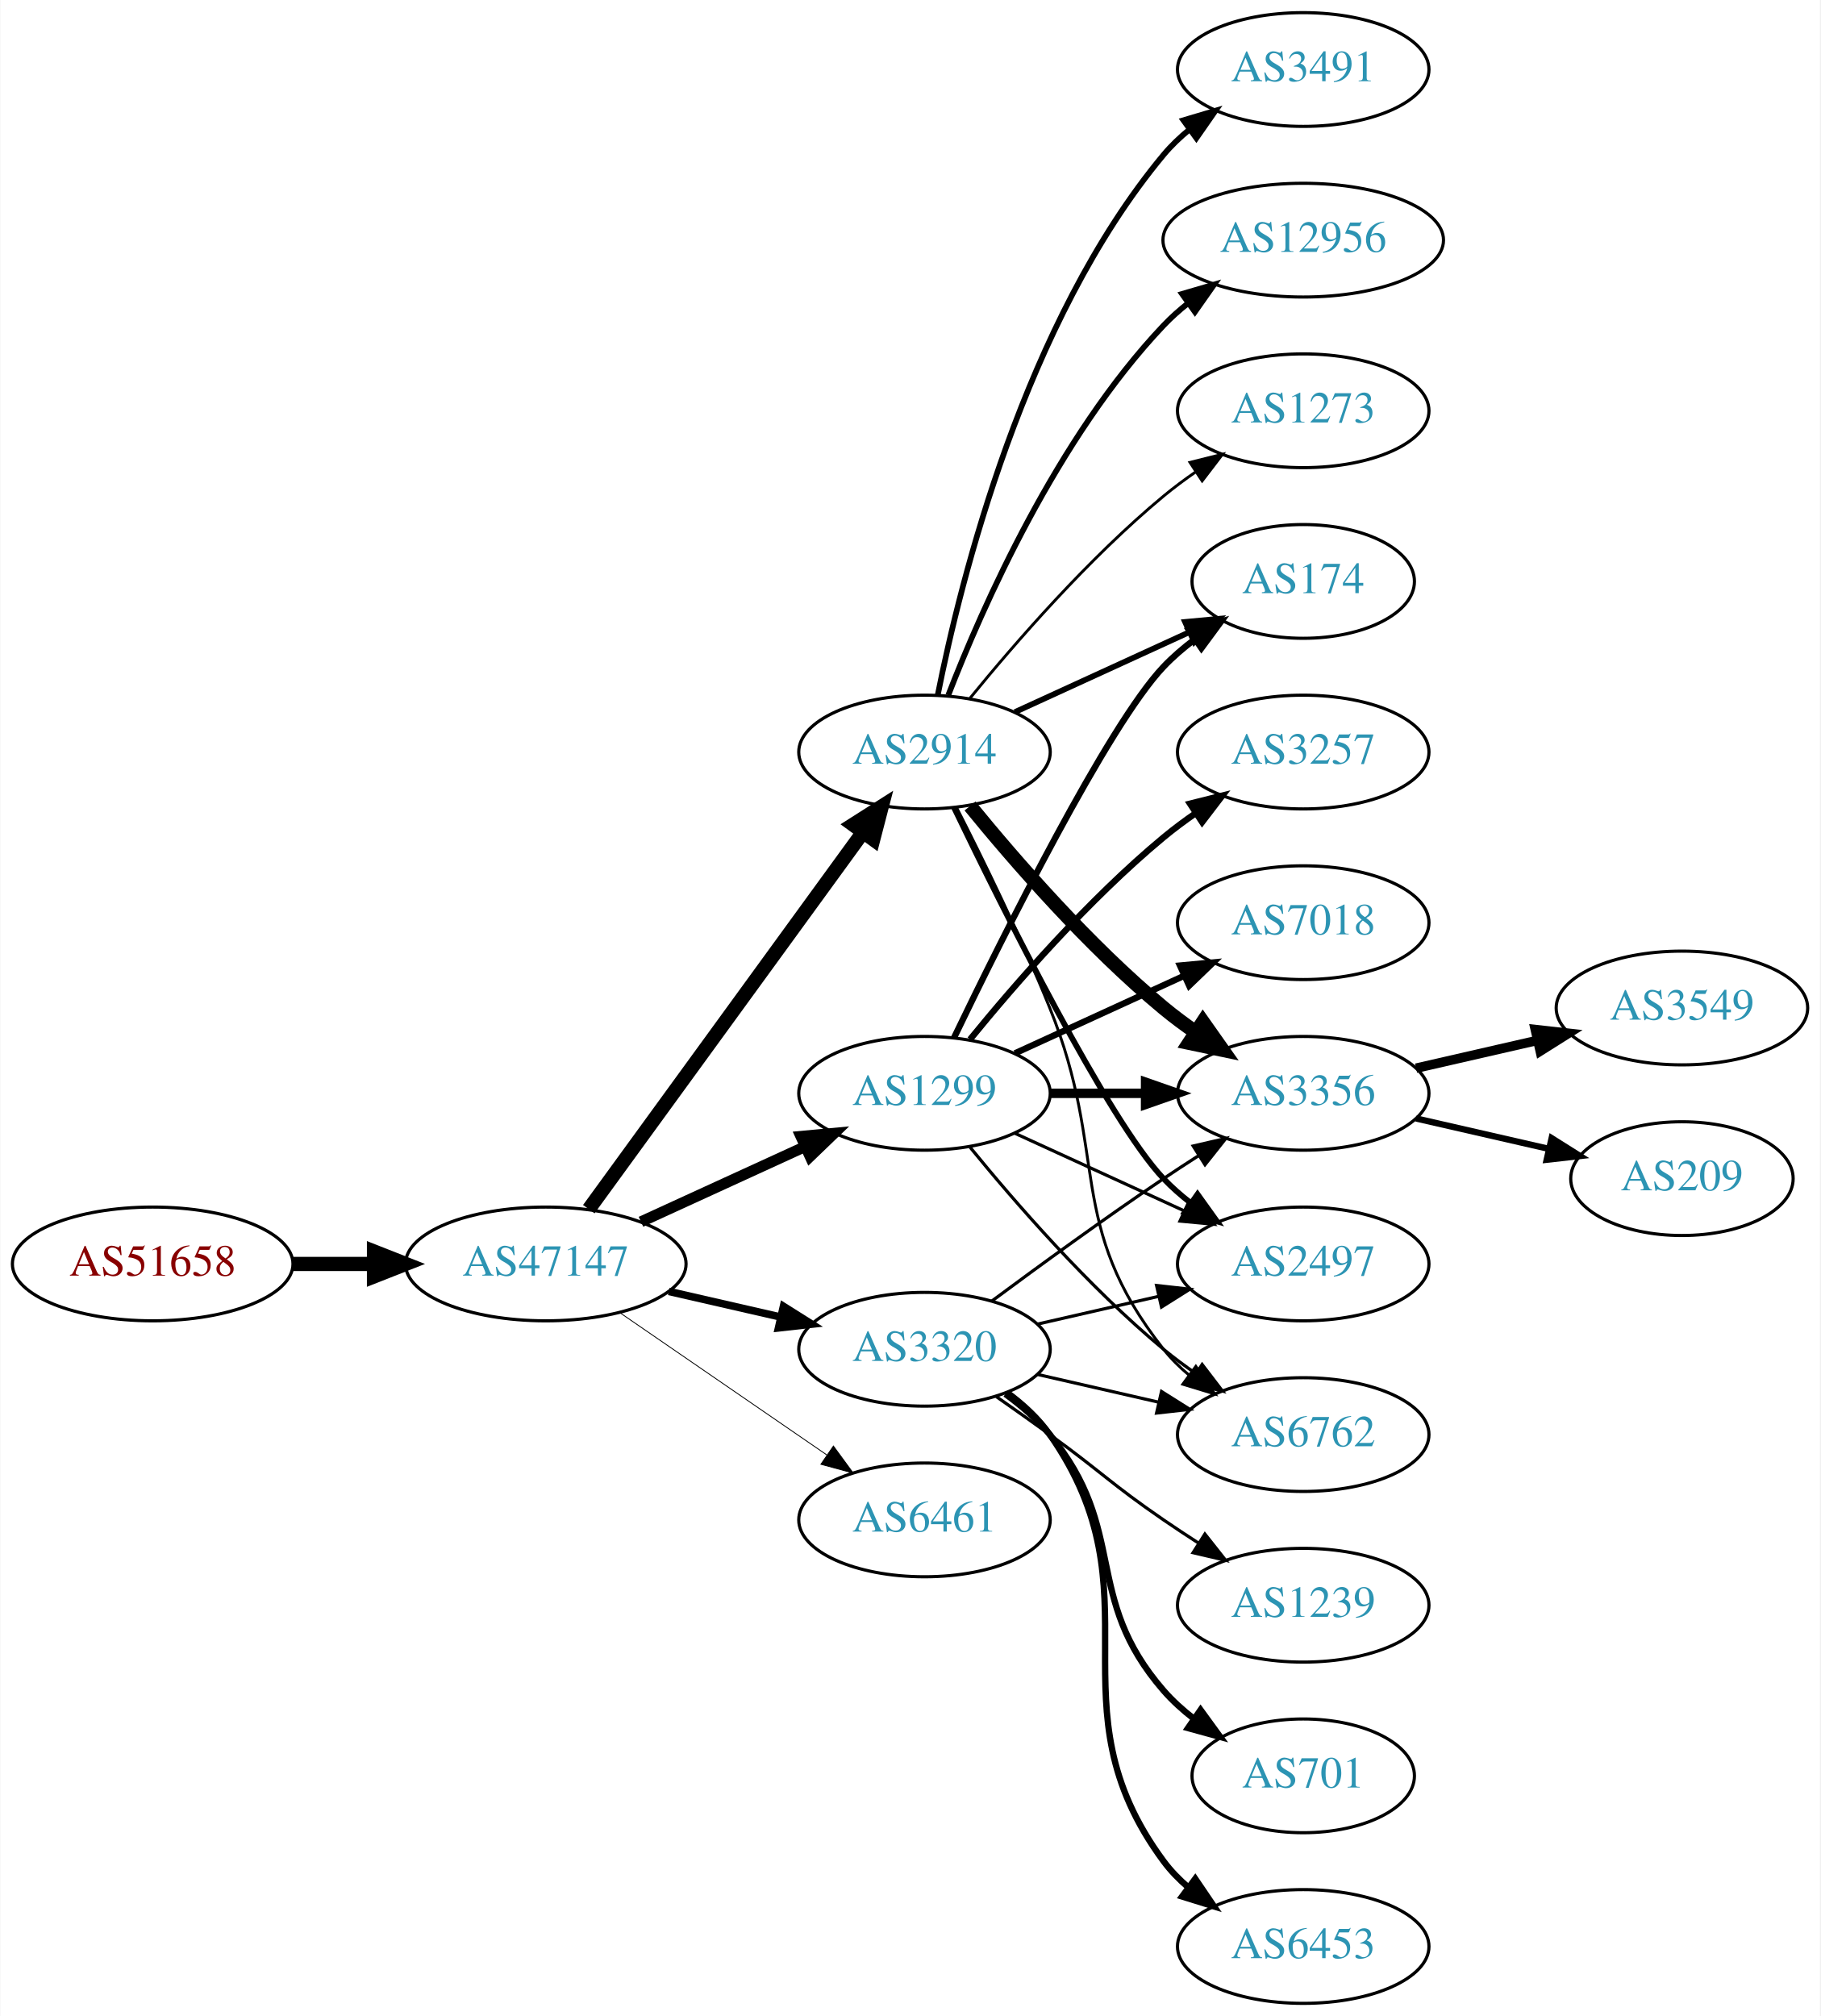
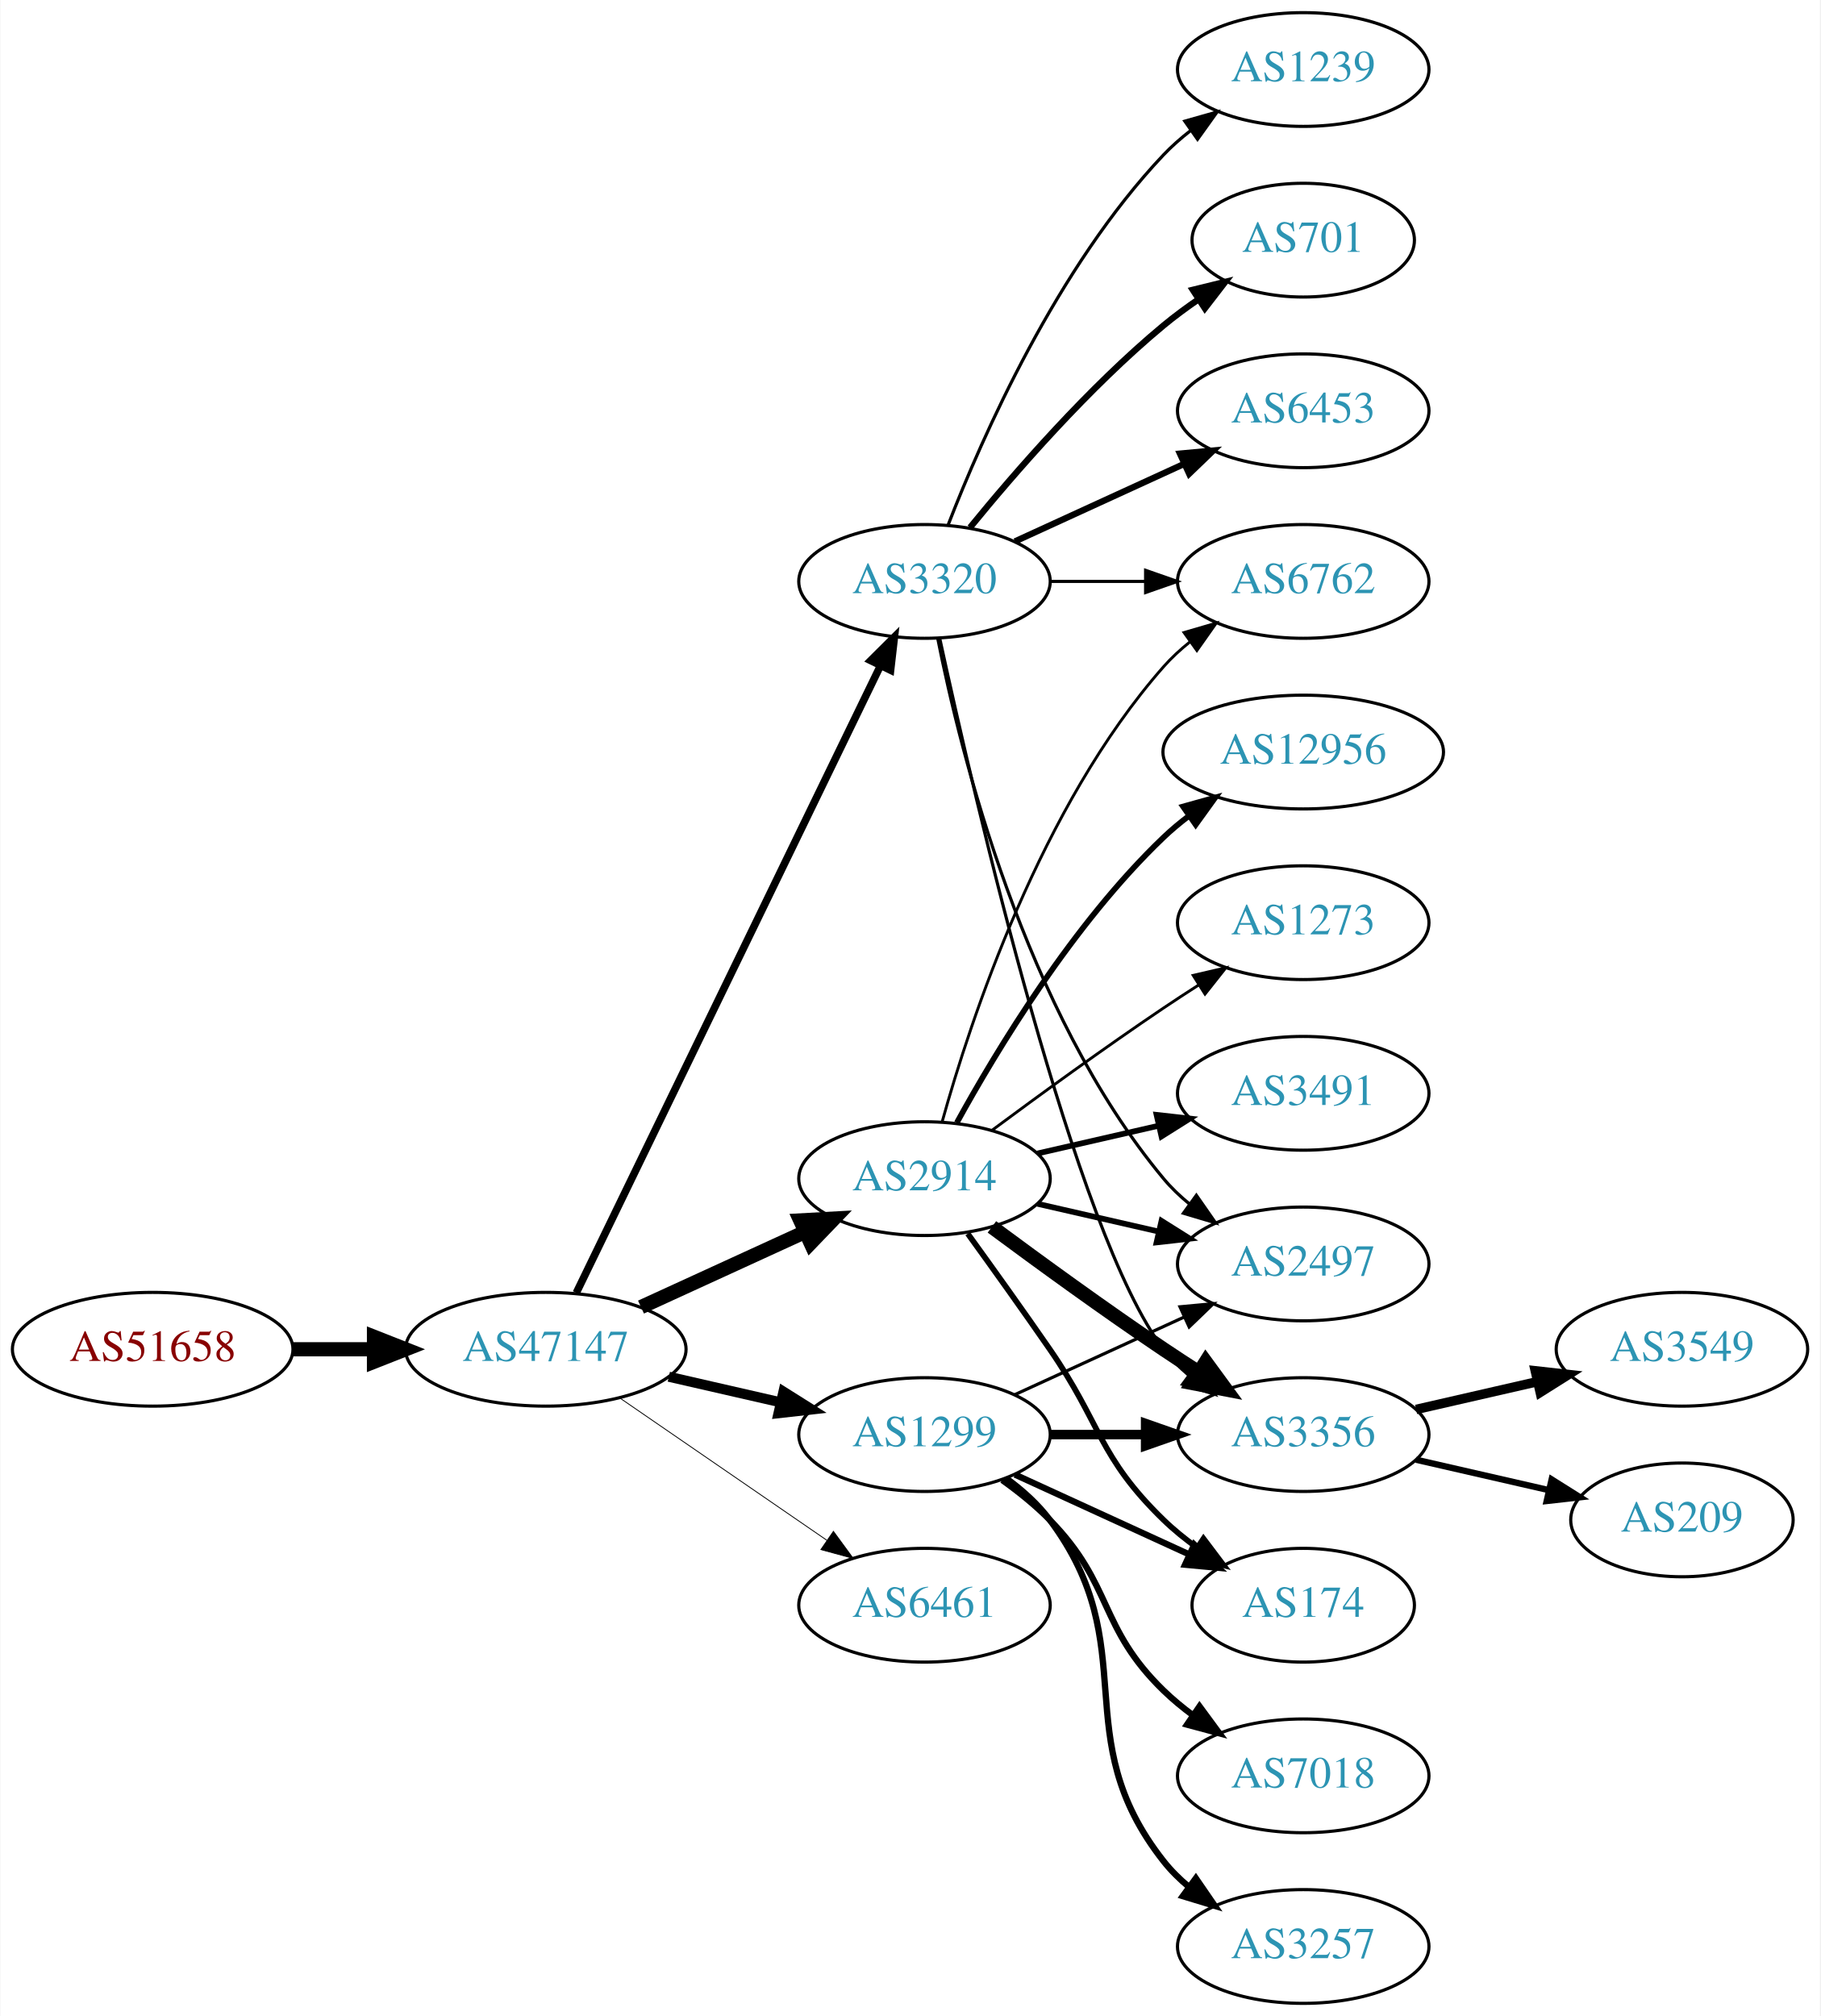
<svg xmlns="http://www.w3.org/2000/svg" xmlns:xlink="http://www.w3.org/1999/xlink" width="576pt" height="638pt" viewBox="0.00 0.00 575.76 638.00">
  <g id="graph0" class="graph" transform="scale(1 1) rotate(0) translate(4 634)">
    <polygon fill="white" stroke="none" points="-4,4 -4,-634 571.762,-634 571.762,4 -4,4" />
    <g id="node1" class="node">
      <g id="a_node1">
        <a xlink:href="/asn/51658" xlink:title="AS51658 ~ Patrick Janesch trading as Lucesem [AT]">
-           <ellipse fill="#ffffff" stroke="black" cx="44.196" cy="-234" rx="44.393" ry="18" />
-           <text text-anchor="middle" x="44.196" y="-230.3" font-family="Times,serif" font-size="14.00" fill="#880000">AS51658</text>
+           <ellipse fill="#ffffff" stroke="black" cx="44.196" cy="-207" rx="44.393" ry="18" />
+           <text text-anchor="middle" x="44.196" y="-203.3" font-family="Times,serif" font-size="14.00" fill="#880000">AS51658</text>
        </a>
      </g>
    </g>
    <g id="node2" class="node">
      <g id="a_node2">
        <a xlink:href="/asn/47147" xlink:title="AS47147 ~ ANEXIA Internetdienstleistungs GmbH [AT]">
-           <ellipse fill="#ffffff" stroke="black" cx="168.588" cy="-234" rx="44.393" ry="18" />
-           <text text-anchor="middle" x="168.588" y="-230.3" font-family="Times,serif" font-size="14.00" fill="#2c94b3">AS47147</text>
+           <ellipse fill="#ffffff" stroke="black" cx="168.588" cy="-207" rx="44.393" ry="18" />
+           <text text-anchor="middle" x="168.588" y="-203.3" font-family="Times,serif" font-size="14.00" fill="#2c94b3">AS47147</text>
        </a>
      </g>
    </g>
    <g id="edge1" class="edge">
-       <path fill="none" stroke="black" stroke-width="4.5" d="M88.692,-234C96.898,-234 105.569,-234 114.041,-234" />
-       <polygon fill="black" stroke="black" stroke-width="4.5" points="114.233,-237.938 124.233,-234 114.233,-230.063 114.233,-237.938" />
+       <path fill="none" stroke="black" stroke-width="4.5" d="M88.692,-207C96.898,-207 105.569,-207 114.041,-207" />
+       <polygon fill="black" stroke="black" stroke-width="4.5" points="114.233,-210.938 124.233,-207 114.233,-203.063 114.233,-210.938" />
    </g>
    <g id="node3" class="node">
      <g id="a_node3">
-         <a xlink:href="/asn/3320" xlink:title="AS3320 ~ DTAG [DE]">
-           <ellipse fill="#ffffff" stroke="black" cx="288.431" cy="-207" rx="39.794" ry="18" />
-           <text text-anchor="middle" x="288.431" y="-203.3" font-family="Times,serif" font-size="14.00" fill="#2c94b3">AS3320</text>
+         <a xlink:href="/asn/2914" xlink:title="AS2914 ~ NTT America, Inc. [US]">
+           <ellipse fill="#ffffff" stroke="black" cx="288.431" cy="-261" rx="39.794" ry="18" />
+           <text text-anchor="middle" x="288.431" y="-257.3" font-family="Times,serif" font-size="14.00" fill="#2c94b3">AS2914</text>
        </a>
      </g>
    </g>
    <g id="edge2" class="edge">
-       <path fill="none" stroke="black" stroke-width="2.382" d="M207.523,-225.308C218.764,-222.733 231.176,-219.889 242.799,-217.226" />
-       <polygon fill="black" stroke="black" stroke-width="2.382" points="243.795,-220.588 252.761,-214.943 242.232,-213.765 243.795,-220.588" />
+       <path fill="none" stroke="black" stroke-width="4.5" d="M198.718,-220.348C214.329,-227.502 233.727,-236.391 250.399,-244.03" />
+       <polygon fill="black" stroke="black" stroke-width="4.5" points="249.119,-247.775 259.851,-248.362 252.4,-240.616 249.119,-247.775" />
    </g>
    <g id="node4" class="node">
      <g id="a_node4">
-         <a xlink:href="/asn/2914" xlink:title="AS2914 ~ NTT America, Inc. [US]">
-           <ellipse fill="#ffffff" stroke="black" cx="288.431" cy="-396" rx="39.794" ry="18" />
-           <text text-anchor="middle" x="288.431" y="-392.3" font-family="Times,serif" font-size="14.00" fill="#2c94b3">AS2914</text>
+         <a xlink:href="/asn/1299" xlink:title="AS1299 ~ Telia Carrier [EU]">
+           <ellipse fill="#ffffff" stroke="black" cx="288.431" cy="-180" rx="39.794" ry="18" />
+           <text text-anchor="middle" x="288.431" y="-176.3" font-family="Times,serif" font-size="14.00" fill="#2c94b3">AS1299</text>
        </a>
      </g>
    </g>
    <g id="edge3" class="edge">
-       <path fill="none" stroke="black" stroke-width="4.5" d="M182.199,-251.337C203.02,-279.96 244.683,-337.233 268.871,-370.486" />
-       <polygon fill="black" stroke="black" stroke-width="4.5" points="265.844,-373.017 274.91,-378.788 272.212,-368.385 265.844,-373.017" />
+       <path fill="none" stroke="black" stroke-width="3.176" d="M207.523,-198.308C218.764,-195.733 231.176,-192.889 242.799,-190.226" />
+       <polygon fill="black" stroke="black" stroke-width="3.176" points="243.795,-193.588 252.761,-187.943 242.232,-186.765 243.795,-193.588" />
    </g>
    <g id="node5" class="node">
      <g id="a_node5">
-         <a xlink:href="/asn/1299" xlink:title="AS1299 ~ Telia Carrier [EU]">
-           <ellipse fill="#ffffff" stroke="black" cx="288.431" cy="-288" rx="39.794" ry="18" />
-           <text text-anchor="middle" x="288.431" y="-284.3" font-family="Times,serif" font-size="14.00" fill="#2c94b3">AS1299</text>
+         <a xlink:href="/asn/3320" xlink:title="AS3320 ~ DTAG [DE]">
+           <ellipse fill="#ffffff" stroke="black" cx="288.431" cy="-450" rx="39.794" ry="18" />
+           <text text-anchor="middle" x="288.431" y="-446.3" font-family="Times,serif" font-size="14.00" fill="#2c94b3">AS3320</text>
        </a>
      </g>
    </g>
    <g id="edge4" class="edge">
-       <path fill="none" stroke="black" stroke-width="3.441" d="M198.718,-247.348C214.329,-254.502 233.727,-263.391 250.399,-271.03" />
-       <polygon fill="black" stroke="black" stroke-width="3.441" points="249.302,-274.378 259.851,-275.362 252.218,-268.014 249.302,-274.378" />
+       <path fill="none" stroke="black" stroke-width="2.382" d="M178.253,-224.868C198.734,-267.101 250.221,-373.272 274.447,-423.227" />
+       <polygon fill="black" stroke="black" stroke-width="2.382" points="271.399,-424.963 278.912,-432.433 277.697,-421.908 271.399,-424.963" />
    </g>
    <g id="node6" class="node">
      <g id="a_node6">
        <a xlink:href="/asn/6461" xlink:title="AS6461 ~ Zayo Bandwidth [US]">
-           <ellipse fill="#ffffff" stroke="black" cx="288.431" cy="-153" rx="39.794" ry="18" />
-           <text text-anchor="middle" x="288.431" y="-149.3" font-family="Times,serif" font-size="14.00" fill="#2c94b3">AS6461</text>
+           <ellipse fill="#ffffff" stroke="black" cx="288.431" cy="-126" rx="39.794" ry="18" />
+           <text text-anchor="middle" x="288.431" y="-122.3" font-family="Times,serif" font-size="14.00" fill="#2c94b3">AS6461</text>
        </a>
      </g>
    </g>
    <g id="edge5" class="edge">
-       <path fill="none" stroke="black" stroke-width="0.265" d="M192.031,-218.574C210.612,-205.802 237.173,-187.545 257.553,-173.537" />
-       <polygon fill="black" stroke="black" stroke-width="0.265" points="259.609,-176.371 265.867,-167.822 255.643,-170.602 259.609,-176.371" />
+       <path fill="none" stroke="black" stroke-width="0.265" d="M192.031,-191.574C210.612,-178.802 237.173,-160.545 257.553,-146.537" />
+       <polygon fill="black" stroke="black" stroke-width="0.265" points="259.609,-149.371 265.867,-140.822 255.643,-143.602 259.609,-149.371" />
+     </g>
+     <g id="node7" class="node">
+       <g id="a_node7">
+         <a xlink:href="/asn/3491" xlink:title="AS3491 ~ PCCW Global, Inc. [US]">
+           <ellipse fill="#ffffff" stroke="black" cx="408.273" cy="-288" rx="39.794" ry="18" />
+           <text text-anchor="middle" x="408.273" y="-284.3" font-family="Times,serif" font-size="14.00" fill="#2c94b3">AS3491</text>
+         </a>
+       </g>
+     </g>
+     <g id="edge6" class="edge">
+       <path fill="none" stroke="black" stroke-width="1.8" d="M324.15,-268.955C336.15,-271.704 349.771,-274.825 362.463,-277.733" />
+       <polygon fill="black" stroke="black" stroke-width="1.8" points="361.866,-281.187 372.395,-280.009 363.429,-274.364 361.866,-281.187" />
    </g>
    <g id="node8" class="node">
      <g id="a_node8">
-         <a xlink:href="/asn/3356" xlink:title="AS3356 ~ Level 3 Parent, LLC [US]">
-           <ellipse fill="#ffffff" stroke="black" cx="408.273" cy="-288" rx="39.794" ry="18" />
-           <text text-anchor="middle" x="408.273" y="-284.3" font-family="Times,serif" font-size="14.00" fill="#2c94b3">AS3356</text>
-         </a>
-       </g>
-     </g>
-     <g id="edge25" class="edge">
-       <path fill="none" stroke="black" d="M309.761,-222.277C324.623,-233.304 345.368,-248.407 364.077,-261 367.626,-263.389 371.377,-265.839 375.125,-268.242" />
-       <polygon fill="black" stroke="black" points="373.451,-271.325 383.774,-273.712 377.193,-265.409 373.451,-271.325" />
-     </g>
-     <g id="node9" class="node">
-       <g id="a_node9">
        <a xlink:href="/asn/2497" xlink:title="AS2497 ~ Internet Initiative Japan Inc. [JP]">
          <ellipse fill="#ffffff" stroke="black" cx="408.273" cy="-234" rx="39.794" ry="18" />
          <text text-anchor="middle" x="408.273" y="-230.3" font-family="Times,serif" font-size="14.00" fill="#2c94b3">AS2497</text>
        </a>
      </g>
    </g>
-     <g id="edge22" class="edge">
-       <path fill="none" stroke="black" d="M324.15,-214.955C336.15,-217.704 349.771,-220.825 362.463,-223.733" />
-       <polygon fill="black" stroke="black" points="361.866,-227.187 372.395,-226.009 363.429,-220.364 361.866,-227.187" />
+     <g id="edge7" class="edge">
+       <path fill="none" stroke="black" stroke-width="1.8" d="M324.15,-253.045C336.15,-250.296 349.771,-247.175 362.463,-244.267" />
+       <polygon fill="black" stroke="black" stroke-width="1.8" points="363.429,-247.636 372.395,-241.991 361.866,-240.813 363.429,-247.636" />
+     </g>
+     <g id="node9" class="node">
+       <g id="a_node9">
+         <a xlink:href="/asn/3356" xlink:title="AS3356 ~ Level 3 Parent, LLC [US]">
+           <ellipse fill="#ffffff" stroke="black" cx="408.273" cy="-180" rx="39.794" ry="18" />
+           <text text-anchor="middle" x="408.273" y="-176.3" font-family="Times,serif" font-size="14.00" fill="#2c94b3">AS3356</text>
+         </a>
+       </g>
+     </g>
+     <g id="edge8" class="edge">
+       <path fill="none" stroke="black" stroke-width="4.5" d="M309.761,-245.723C324.623,-234.696 345.368,-219.593 364.077,-207 367.626,-204.611 371.377,-202.161 375.125,-199.758" />
+       <polygon fill="black" stroke="black" stroke-width="4.5" points="377.427,-202.961 383.774,-194.288 373.217,-196.306 377.427,-202.961" />
    </g>
    <g id="node10" class="node">
      <g id="a_node10">
        <a xlink:href="/asn/6762" xlink:title="AS6762 ~ TELECOM ITALIA SPARKLE S.p.A. [IT]">
-           <ellipse fill="#ffffff" stroke="black" cx="408.273" cy="-180" rx="39.794" ry="18" />
-           <text text-anchor="middle" x="408.273" y="-176.3" font-family="Times,serif" font-size="14.00" fill="#2c94b3">AS6762</text>
-         </a>
-       </g>
-     </g>
-     <g id="edge26" class="edge">
-       <path fill="none" stroke="black" d="M324.15,-199.045C336.15,-196.296 349.771,-193.175 362.463,-190.267" />
-       <polygon fill="black" stroke="black" points="363.429,-193.636 372.395,-187.991 361.866,-186.813 363.429,-193.636" />
-     </g>
-     <g id="node18" class="node">
-       <g id="a_node18">
-         <a xlink:href="/asn/1239" xlink:title="AS1239 ~ Sprint [US]">
-           <ellipse fill="#ffffff" stroke="black" cx="408.273" cy="-126" rx="39.794" ry="18" />
-           <text text-anchor="middle" x="408.273" y="-122.3" font-family="Times,serif" font-size="14.00" fill="#2c94b3">AS1239</text>
-         </a>
-       </g>
-     </g>
-     <g id="edge21" class="edge">
-       <path fill="none" stroke="black" d="M311.188,-191.991C316.722,-188.121 322.641,-183.936 328.077,-180 344.277,-168.271 347.583,-164.311 364.077,-153 367.606,-150.581 371.343,-148.111 375.084,-145.698" />
-       <polygon fill="black" stroke="black" points="377.156,-148.528 383.725,-140.216 373.406,-142.618 377.156,-148.528" />
-     </g>
-     <g id="node19" class="node">
-       <g id="a_node19">
-         <a xlink:href="/asn/701" xlink:title="AS701 ~ UUNET [US]">
-           <ellipse fill="#ffffff" stroke="black" cx="408.273" cy="-72" rx="35.194" ry="18" />
-           <text text-anchor="middle" x="408.273" y="-68.3" font-family="Times,serif" font-size="14.00" fill="#2c94b3">AS701</text>
-         </a>
-       </g>
-     </g>
-     <g id="edge23" class="edge">
-       <path fill="none" stroke="black" stroke-width="2" d="M314.012,-192.844C319.106,-189.128 324.12,-184.799 328.077,-180 353.142,-149.606 338.243,-128.742 364.077,-99 366.883,-95.77 370.17,-92.797 373.658,-90.098" />
-       <polygon fill="black" stroke="black" stroke-width="2" points="375.792,-92.878 382.025,-84.31 371.81,-87.121 375.792,-92.878" />
-     </g>
-     <g id="node20" class="node">
-       <g id="a_node20">
-         <a xlink:href="/asn/6453" xlink:title="AS6453 ~ TATA COMMUNICATIONS (AMERICA) INC [US]">
-           <ellipse fill="#ffffff" stroke="black" cx="408.273" cy="-18" rx="39.794" ry="18" />
-           <text text-anchor="middle" x="408.273" y="-14.3" font-family="Times,serif" font-size="14.00" fill="#2c94b3">AS6453</text>
-         </a>
-       </g>
-     </g>
-     <g id="edge24" class="edge">
-       <path fill="none" stroke="black" stroke-width="2" d="M314.59,-193.284C319.654,-189.545 324.51,-185.096 328.077,-180 363.691,-129.131 327.174,-94.941 364.077,-45 366.311,-41.977 368.994,-39.214 371.914,-36.707" />
-       <polygon fill="black" stroke="black" stroke-width="2" points="374.109,-39.437 380.058,-30.669 369.94,-33.814 374.109,-39.437" />
-     </g>
-     <g id="node7" class="node">
-       <g id="a_node7">
-         <a xlink:href="/asn/3491" xlink:title="AS3491 ~ PCCW Global, Inc. [US]">
-           <ellipse fill="#ffffff" stroke="black" cx="408.273" cy="-612" rx="39.794" ry="18" />
-           <text text-anchor="middle" x="408.273" y="-608.3" font-family="Times,serif" font-size="14.00" fill="#2c94b3">AS3491</text>
-         </a>
-       </g>
-     </g>
-     <g id="edge6" class="edge">
-       <path fill="none" stroke="black" stroke-width="1.8" d="M292.629,-414.073C299.793,-450.141 320.067,-532.125 364.077,-585 366.482,-587.889 369.278,-590.563 372.271,-593.013" />
-       <polygon fill="black" stroke="black" stroke-width="1.8" points="370.359,-595.95 380.514,-598.973 374.461,-590.277 370.359,-595.95" />
-     </g>
-     <g id="edge7" class="edge">
-       <path fill="none" stroke="black" stroke-width="4.5" d="M302.85,-378.935C316.964,-361.625 340.379,-334.655 364.077,-315 367.294,-312.332 370.794,-309.73 374.365,-307.259" />
-       <polygon fill="black" stroke="black" stroke-width="4.5" points="376.529,-310.548 382.721,-301.764 372.202,-303.968 376.529,-310.548" />
-     </g>
-     <g id="edge8" class="edge">
-       <path fill="none" stroke="black" stroke-width="1.8" d="M297.778,-378.405C313.245,-346.268 346.39,-279.66 364.077,-261 366.663,-258.272 369.581,-255.706 372.649,-253.323" />
-       <polygon fill="black" stroke="black" stroke-width="1.8" points="374.827,-256.07 380.997,-247.457 370.803,-250.342 374.827,-256.07" />
+           <ellipse fill="#ffffff" stroke="black" cx="408.273" cy="-450" rx="39.794" ry="18" />
+           <text text-anchor="middle" x="408.273" y="-446.3" font-family="Times,serif" font-size="14.00" fill="#2c94b3">AS6762</text>
+         </a>
+       </g>
    </g>
    <g id="edge9" class="edge">
-       <path fill="none" stroke="black" stroke-width="0.9" d="M298.511,-378.583C306.78,-362.366 319.042,-337.397 328.077,-315 347.007,-268.078 332.779,-246.754 364.077,-207 366.402,-204.047 369.146,-201.33 372.105,-198.853" />
-       <polygon fill="black" stroke="black" stroke-width="0.9" points="374.298,-201.585 380.302,-192.855 370.165,-195.936 374.298,-201.585" />
+       <path fill="none" stroke="black" stroke-width="0.9" d="M294.004,-278.946C302.909,-310.995 325.194,-378.842 364.077,-423 366.561,-425.821 369.411,-428.449 372.437,-430.871" />
+       <polygon fill="black" stroke="black" stroke-width="0.9" points="370.554,-433.828 380.726,-436.791 374.622,-428.131 370.554,-433.828" />
    </g>
    <g id="node11" class="node">
      <g id="a_node11">
        <a xlink:href="/asn/174" xlink:title="AS174 ~ Cogent Communications [US]">
-           <ellipse fill="#ffffff" stroke="black" cx="408.273" cy="-450" rx="35.194" ry="18" />
-           <text text-anchor="middle" x="408.273" y="-446.3" font-family="Times,serif" font-size="14.00" fill="#2c94b3">AS174</text>
+           <ellipse fill="#ffffff" stroke="black" cx="408.273" cy="-126" rx="35.194" ry="18" />
+           <text text-anchor="middle" x="408.273" y="-122.3" font-family="Times,serif" font-size="14.00" fill="#2c94b3">AS174</text>
        </a>
      </g>
    </g>
    <g id="edge10" class="edge">
-       <path fill="none" stroke="black" stroke-width="1.8" d="M317.06,-408.661C333.476,-416.183 354.457,-425.798 372.054,-433.861" />
-       <polygon fill="black" stroke="black" stroke-width="1.8" points="370.883,-437.174 381.432,-438.158 373.799,-430.811 370.883,-437.174" />
+       <path fill="none" stroke="black" stroke-width="1.8" d="M302.11,-243.594C309.725,-233.063 319.558,-219.33 328.077,-207 344.473,-183.269 343.384,-173.094 364.077,-153 367.305,-149.866 370.956,-146.911 374.734,-144.188" />
+       <polygon fill="black" stroke="black" stroke-width="1.8" points="376.713,-147.075 383.094,-138.617 372.832,-141.25 376.713,-147.075" />
    </g>
    <g id="node12" class="node">
      <g id="a_node12">
        <a xlink:href="/asn/12956" xlink:title="AS12956 ~ TELXIUS [ES]">
-           <ellipse fill="#ffffff" stroke="black" cx="408.273" cy="-558" rx="44.393" ry="18" />
-           <text text-anchor="middle" x="408.273" y="-554.3" font-family="Times,serif" font-size="14.00" fill="#2c94b3">AS12956</text>
+           <ellipse fill="#ffffff" stroke="black" cx="408.273" cy="-396" rx="44.393" ry="18" />
+           <text text-anchor="middle" x="408.273" y="-392.3" font-family="Times,serif" font-size="14.00" fill="#2c94b3">AS12956</text>
        </a>
      </g>
    </g>
    <g id="edge11" class="edge">
-       <path fill="none" stroke="black" stroke-width="1.8" d="M295.954,-413.994C306.704,-441.728 330.362,-495.429 364.077,-531 366.461,-533.515 369.128,-535.893 371.934,-538.117" />
-       <polygon fill="black" stroke="black" stroke-width="1.8" points="369.928,-540.985 380.096,-543.961 374.003,-535.293 369.928,-540.985" />
+       <path fill="none" stroke="black" stroke-width="1.8" d="M298.672,-278.713C311.218,-301.561 335.394,-341.611 364.077,-369 366.584,-371.393 369.335,-373.687 372.197,-375.855" />
+       <polygon fill="black" stroke="black" stroke-width="1.8" points="370.244,-378.759 380.448,-381.61 374.249,-373.018 370.244,-378.759" />
    </g>
    <g id="node13" class="node">
      <g id="a_node13">
        <a xlink:href="/asn/1273" xlink:title="AS1273 ~ Vodafone Group PLC [EU]">
-           <ellipse fill="#ffffff" stroke="black" cx="408.273" cy="-504" rx="39.794" ry="18" />
-           <text text-anchor="middle" x="408.273" y="-500.3" font-family="Times,serif" font-size="14.00" fill="#2c94b3">AS1273</text>
+           <ellipse fill="#ffffff" stroke="black" cx="408.273" cy="-342" rx="39.794" ry="18" />
+           <text text-anchor="middle" x="408.273" y="-338.3" font-family="Times,serif" font-size="14.00" fill="#2c94b3">AS1273</text>
        </a>
      </g>
    </g>
    <g id="edge12" class="edge">
-       <path fill="none" stroke="black" stroke-width="0.9" d="M302.85,-413.065C316.964,-430.375 340.379,-457.345 364.077,-477 367.294,-479.668 370.794,-482.27 374.365,-484.741" />
-       <polygon fill="black" stroke="black" stroke-width="0.9" points="372.442,-487.666 382.721,-490.236 376.288,-481.817 372.442,-487.666" />
+       <path fill="none" stroke="black" stroke-width="0.9" d="M309.761,-276.277C324.623,-287.304 345.368,-302.407 364.077,-315 367.626,-317.389 371.377,-319.839 375.125,-322.242" />
+       <polygon fill="black" stroke="black" stroke-width="0.9" points="373.451,-325.325 383.774,-327.712 377.193,-319.409 373.451,-325.325" />
+     </g>
+     <g id="edge17" class="edge">
+       <path fill="none" stroke="black" d="M317.06,-192.661C333.017,-199.973 353.287,-209.261 370.57,-217.181" />
+       <polygon fill="black" stroke="black" points="369.269,-220.435 379.818,-221.419 372.185,-214.071 369.269,-220.435" />
+     </g>
+     <g id="edge14" class="edge">
+       <path fill="none" stroke="black" stroke-width="3" d="M328.343,-180C337.897,-180 348.246,-180 358.209,-180" />
+       <polygon fill="black" stroke="black" stroke-width="3" points="358.402,-183.5 368.402,-180 358.402,-176.5 358.402,-183.5" />
+     </g>
+     <g id="edge13" class="edge">
+       <path fill="none" stroke="black" stroke-width="2" d="M317.06,-167.339C333.476,-159.817 354.457,-150.202 372.054,-142.139" />
+       <polygon fill="black" stroke="black" stroke-width="2" points="373.799,-145.189 381.432,-137.842 370.883,-138.826 373.799,-145.189" />
+     </g>
+     <g id="node14" class="node">
+       <g id="a_node14">
+         <a xlink:href="/asn/7018" xlink:title="AS7018 ~ AT&amp;T Services, Inc. [US]">
+           <ellipse fill="#ffffff" stroke="black" cx="408.273" cy="-72" rx="39.794" ry="18" />
+           <text text-anchor="middle" x="408.273" y="-68.3" font-family="Times,serif" font-size="14.00" fill="#2c94b3">AS7018</text>
+         </a>
+       </g>
+     </g>
+     <g id="edge15" class="edge">
+       <path fill="none" stroke="black" stroke-width="2" d="M313.025,-165.611C318.281,-161.852 323.613,-157.563 328.077,-153 348.25,-132.383 343.384,-119.094 364.077,-99 366.922,-96.237 370.096,-93.614 373.396,-91.166" />
+       <polygon fill="black" stroke="black" stroke-width="2" points="375.462,-93.993 381.744,-85.462 371.513,-88.214 375.462,-93.993" />
+     </g>
+     <g id="node15" class="node">
+       <g id="a_node15">
+         <a xlink:href="/asn/3257" xlink:title="AS3257 ~ GTT [DE]">
+           <ellipse fill="#ffffff" stroke="black" cx="408.273" cy="-18" rx="39.794" ry="18" />
+           <text text-anchor="middle" x="408.273" y="-14.3" font-family="Times,serif" font-size="14.00" fill="#2c94b3">AS3257</text>
+         </a>
+       </g>
+     </g>
+     <g id="edge16" class="edge">
+       <path fill="none" stroke="black" stroke-width="2" d="M314.362,-166.118C319.438,-162.389 324.356,-157.984 328.077,-153 358.349,-112.458 332.779,-84.754 364.077,-45 366.402,-42.047 369.146,-39.33 372.105,-36.853" />
+       <polygon fill="black" stroke="black" stroke-width="2" points="374.298,-39.585 380.302,-30.855 370.165,-33.936 374.298,-39.585" />
    </g>
    <g id="edge18" class="edge">
-       <path fill="none" stroke="black" stroke-width="3" d="M328.343,-288C337.897,-288 348.246,-288 358.209,-288" />
-       <polygon fill="black" stroke="black" stroke-width="3" points="358.402,-291.5 368.402,-288 358.402,-284.5 358.402,-291.5" />
-     </g>
-     <g id="edge20" class="edge">
-       <path fill="none" stroke="black" d="M317.06,-275.339C333.017,-268.027 353.287,-258.739 370.57,-250.819" />
-       <polygon fill="black" stroke="black" points="372.185,-253.929 379.818,-246.581 369.269,-247.565 372.185,-253.929" />
-     </g>
-     <g id="edge16" class="edge">
-       <path fill="none" stroke="black" d="M302.85,-270.935C316.964,-253.625 340.379,-226.655 364.077,-207 367.294,-204.332 370.794,-201.73 374.365,-199.259" />
-       <polygon fill="black" stroke="black" points="376.288,-202.183 382.721,-193.764 372.442,-196.334 376.288,-202.183" />
-     </g>
-     <g id="edge15" class="edge">
-       <path fill="none" stroke="black" stroke-width="2" d="M297.778,-305.595C313.245,-337.732 346.39,-404.34 364.077,-423 367.02,-426.105 370.394,-429.001 373.929,-431.655" />
-       <polygon fill="black" stroke="black" stroke-width="2" points="372.115,-434.654 382.348,-437.397 376.059,-428.871 372.115,-434.654" />
+       <path fill="none" stroke="black" d="M292.629,-431.927C299.793,-395.859 320.067,-313.875 364.077,-261 366.482,-258.111 369.278,-255.437 372.271,-252.987" />
+       <polygon fill="black" stroke="black" points="374.461,-255.723 380.514,-247.027 370.359,-250.05 374.461,-255.723" />
+     </g>
+     <g id="edge22" class="edge">
+       <path fill="none" stroke="black" d="M293.292,-431.775C304.16,-381.729 336.047,-243.484 364.077,-207 366.367,-204.019 369.087,-201.284 372.032,-198.795" />
+       <polygon fill="black" stroke="black" points="374.225,-201.527 380.208,-192.782 370.078,-195.887 374.225,-201.527" />
+     </g>
+     <g id="edge23" class="edge">
+       <path fill="none" stroke="black" d="M328.343,-450C337.897,-450 348.246,-450 358.209,-450" />
+       <polygon fill="black" stroke="black" points="358.402,-453.5 368.402,-450 358.402,-446.5 358.402,-453.5" />
    </g>
    <g id="node16" class="node">
      <g id="a_node16">
-         <a xlink:href="/asn/7018" xlink:title="AS7018 ~ AT&amp;T Services, Inc. [US]">
-           <ellipse fill="#ffffff" stroke="black" cx="408.273" cy="-342" rx="39.794" ry="18" />
-           <text text-anchor="middle" x="408.273" y="-338.3" font-family="Times,serif" font-size="14.00" fill="#2c94b3">AS7018</text>
-         </a>
-       </g>
-     </g>
-     <g id="edge17" class="edge">
-       <path fill="none" stroke="black" stroke-width="2" d="M317.06,-300.661C333.017,-307.973 353.287,-317.261 370.57,-325.181" />
-       <polygon fill="black" stroke="black" stroke-width="2" points="369.269,-328.435 379.818,-329.419 372.185,-322.071 369.269,-328.435" />
+         <a xlink:href="/asn/1239" xlink:title="AS1239 ~ Sprint [US]">
+           <ellipse fill="#ffffff" stroke="black" cx="408.273" cy="-612" rx="39.794" ry="18" />
+           <text text-anchor="middle" x="408.273" y="-608.3" font-family="Times,serif" font-size="14.00" fill="#2c94b3">AS1239</text>
+         </a>
+       </g>
+     </g>
+     <g id="edge19" class="edge">
+       <path fill="none" stroke="black" d="M295.954,-467.994C306.704,-495.728 330.362,-549.429 364.077,-585 366.663,-587.728 369.581,-590.294 372.649,-592.677" />
+       <polygon fill="black" stroke="black" points="370.803,-595.658 380.997,-598.543 374.827,-589.93 370.803,-595.658" />
    </g>
    <g id="node17" class="node">
      <g id="a_node17">
-         <a xlink:href="/asn/3257" xlink:title="AS3257 ~ GTT [DE]">
-           <ellipse fill="#ffffff" stroke="black" cx="408.273" cy="-396" rx="39.794" ry="18" />
-           <text text-anchor="middle" x="408.273" y="-392.3" font-family="Times,serif" font-size="14.00" fill="#2c94b3">AS3257</text>
-         </a>
-       </g>
-     </g>
-     <g id="edge19" class="edge">
-       <path fill="none" stroke="black" stroke-width="2" d="M302.85,-305.065C316.964,-322.375 340.379,-349.345 364.077,-369 367.294,-371.668 370.794,-374.27 374.365,-376.741" />
-       <polygon fill="black" stroke="black" stroke-width="2" points="372.442,-379.666 382.721,-382.236 376.288,-373.817 372.442,-379.666" />
-     </g>
-     <g id="node14" class="node">
-       <g id="a_node14">
+         <a xlink:href="/asn/701" xlink:title="AS701 ~ UUNET [US]">
+           <ellipse fill="#ffffff" stroke="black" cx="408.273" cy="-558" rx="35.194" ry="18" />
+           <text text-anchor="middle" x="408.273" y="-554.3" font-family="Times,serif" font-size="14.00" fill="#2c94b3">AS701</text>
+         </a>
+       </g>
+     </g>
+     <g id="edge20" class="edge">
+       <path fill="none" stroke="black" stroke-width="2" d="M302.85,-467.065C316.964,-484.375 340.379,-511.345 364.077,-531 367.54,-533.872 371.333,-536.669 375.187,-539.308" />
+       <polygon fill="black" stroke="black" stroke-width="2" points="373.33,-542.275 383.62,-544.797 377.149,-536.408 373.33,-542.275" />
+     </g>
+     <g id="node18" class="node">
+       <g id="a_node18">
+         <a xlink:href="/asn/6453" xlink:title="AS6453 ~ TATA COMMUNICATIONS (AMERICA) INC [US]">
+           <ellipse fill="#ffffff" stroke="black" cx="408.273" cy="-504" rx="39.794" ry="18" />
+           <text text-anchor="middle" x="408.273" y="-500.3" font-family="Times,serif" font-size="14.00" fill="#2c94b3">AS6453</text>
+         </a>
+       </g>
+     </g>
+     <g id="edge21" class="edge">
+       <path fill="none" stroke="black" stroke-width="2" d="M317.06,-462.661C333.017,-469.973 353.287,-479.261 370.57,-487.181" />
+       <polygon fill="black" stroke="black" stroke-width="2" points="369.269,-490.435 379.818,-491.419 372.185,-484.071 369.269,-490.435" />
+     </g>
+     <g id="node19" class="node">
+       <g id="a_node19">
        <a xlink:href="/asn/3549" xlink:title="AS3549 ~ Level 3 Parent, LLC [US]">
-           <ellipse fill="#ffffff" stroke="black" cx="528.116" cy="-315" rx="39.794" ry="18" />
-           <text text-anchor="middle" x="528.116" y="-311.3" font-family="Times,serif" font-size="14.00" fill="#2c94b3">AS3549</text>
-         </a>
-       </g>
-     </g>
-     <g id="edge13" class="edge">
-       <path fill="none" stroke="black" stroke-width="3" d="M443.993,-295.955C455.993,-298.704 469.613,-301.825 482.306,-304.733" />
-       <polygon fill="black" stroke="black" stroke-width="3" points="481.708,-308.187 492.238,-307.009 483.272,-301.364 481.708,-308.187" />
-     </g>
-     <g id="node15" class="node">
-       <g id="a_node15">
+           <ellipse fill="#ffffff" stroke="black" cx="528.116" cy="-207" rx="39.794" ry="18" />
+           <text text-anchor="middle" x="528.116" y="-203.3" font-family="Times,serif" font-size="14.00" fill="#2c94b3">AS3549</text>
+         </a>
+       </g>
+     </g>
+     <g id="edge24" class="edge">
+       <path fill="none" stroke="black" stroke-width="3" d="M443.993,-187.955C455.993,-190.704 469.613,-193.825 482.306,-196.733" />
+       <polygon fill="black" stroke="black" stroke-width="3" points="481.708,-200.187 492.238,-199.009 483.272,-193.364 481.708,-200.187" />
+     </g>
+     <g id="node20" class="node">
+       <g id="a_node20">
        <a xlink:href="/asn/209" xlink:title="AS209 ~ CenturyLink Communications, LLC [US]">
-           <ellipse fill="#ffffff" stroke="black" cx="528.116" cy="-261" rx="35.194" ry="18" />
-           <text text-anchor="middle" x="528.116" y="-257.3" font-family="Times,serif" font-size="14.00" fill="#2c94b3">AS209</text>
-         </a>
-       </g>
-     </g>
-     <g id="edge14" class="edge">
-       <path fill="none" stroke="black" stroke-width="2" d="M443.993,-280.045C457.085,-277.045 472.107,-273.604 485.748,-270.478" />
-       <polygon fill="black" stroke="black" stroke-width="2" points="486.89,-273.807 495.855,-268.162 485.326,-266.984 486.89,-273.807" />
+           <ellipse fill="#ffffff" stroke="black" cx="528.116" cy="-153" rx="35.194" ry="18" />
+           <text text-anchor="middle" x="528.116" y="-149.3" font-family="Times,serif" font-size="14.00" fill="#2c94b3">AS209</text>
+         </a>
+       </g>
+     </g>
+     <g id="edge25" class="edge">
+       <path fill="none" stroke="black" stroke-width="2" d="M443.993,-172.045C457.085,-169.045 472.107,-165.604 485.748,-162.478" />
+       <polygon fill="black" stroke="black" stroke-width="2" points="486.89,-165.807 495.855,-160.162 485.326,-158.984 486.89,-165.807" />
    </g>
  </g>
</svg>
